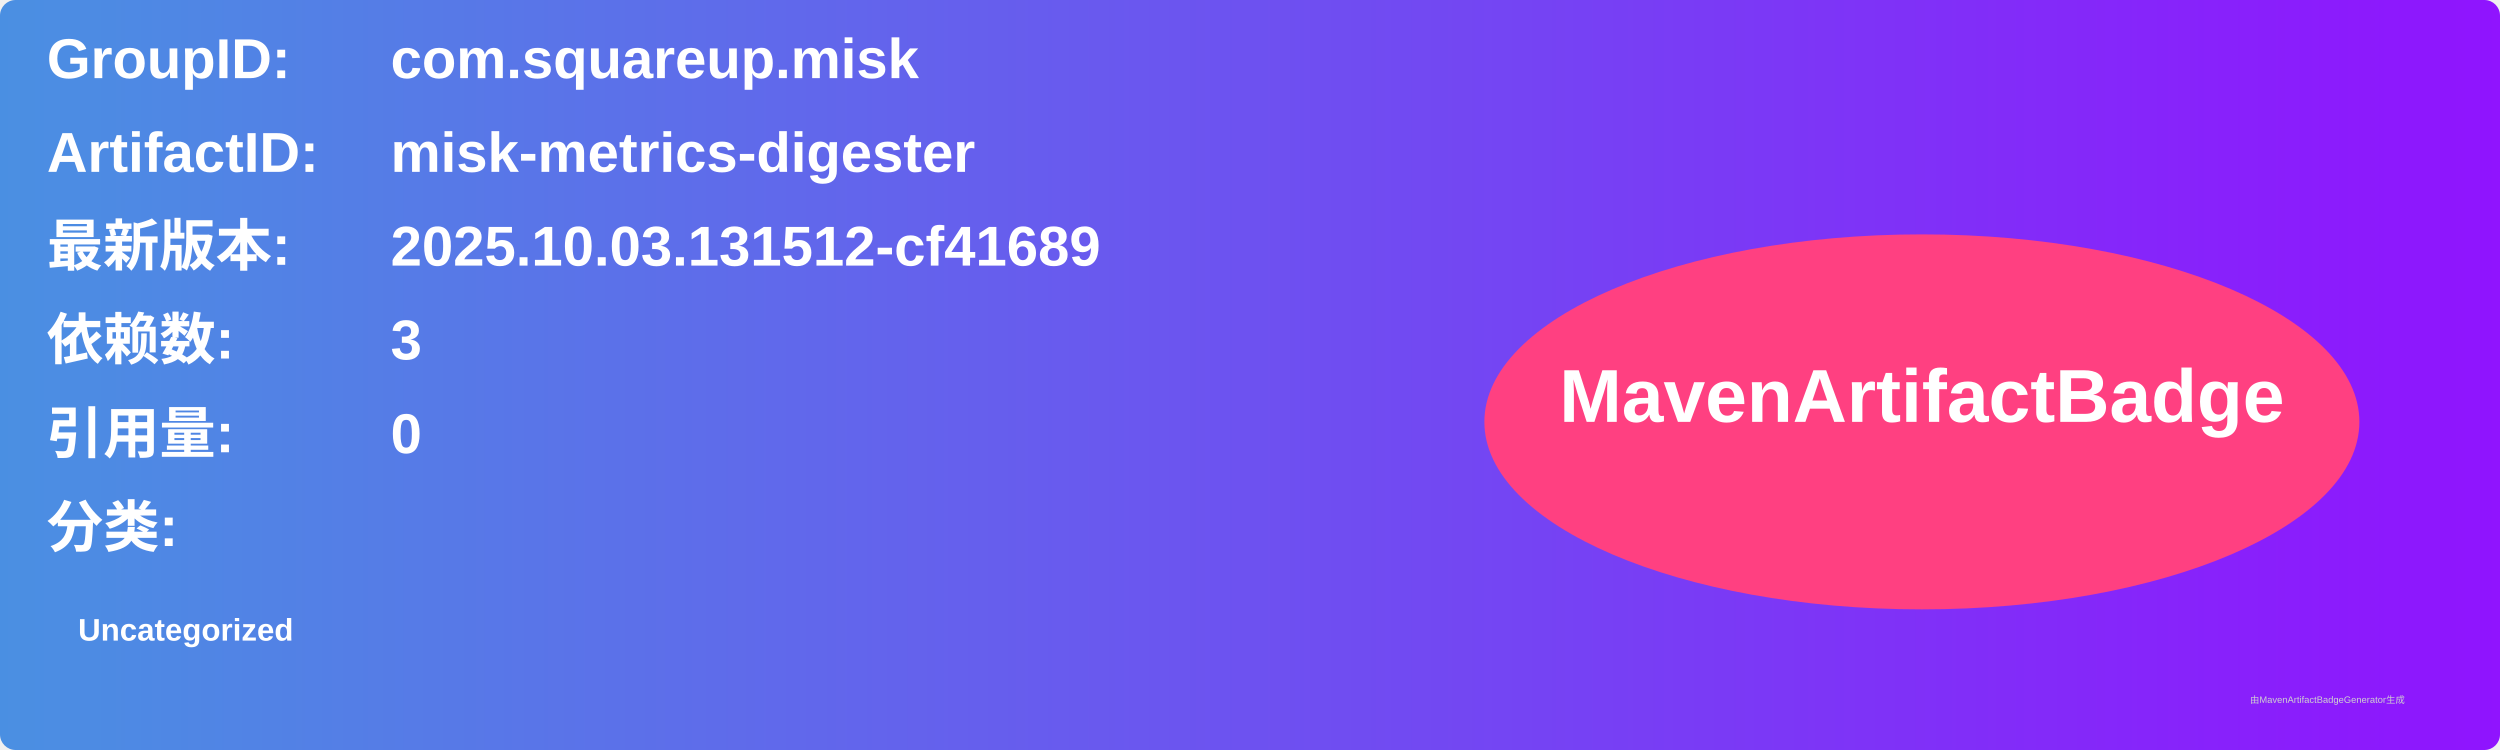
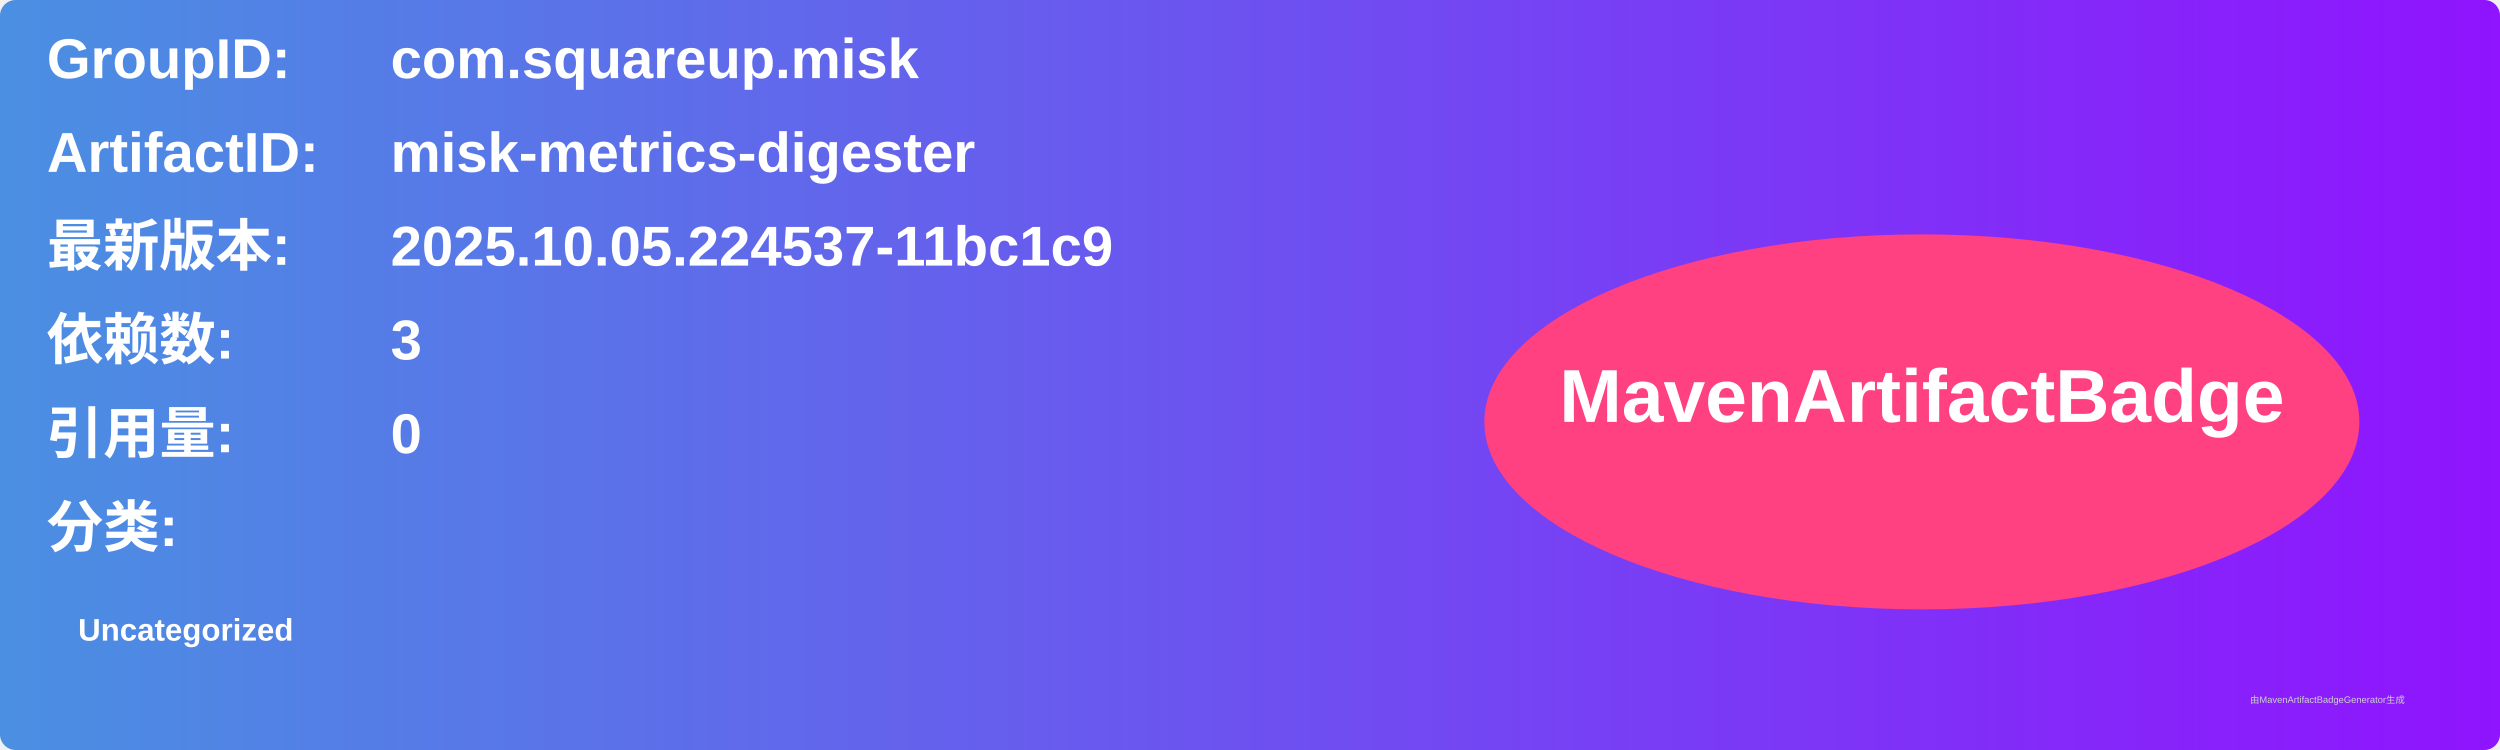
<svg xmlns="http://www.w3.org/2000/svg" width="800" height="240" viewBox="0 0 800 240">
  <linearGradient id="grad" x1="0%" y1="0%" x2="100%" y2="0%">
    <stop offset="0%" stop-color="#4a90e2" />
    <stop offset="100%" stop-color="#9013fe" />
  </linearGradient>
  <rect width="100%" height="100%" rx="5" ry="5" fill="url(#grad)" />
  <g transform="translate(15, 15)">
    <text x="0" y="10" font-family="Arial" font-size="18" fill="white" font-weight="bold" width="260">GroupID:</text>
    <text x="110" y="10" font-family="Arial" font-size="18" fill="white" font-weight="bold" width="460">com.squareup.misk</text>
    <text x="0" y="40" font-family="Arial" font-size="18" fill="white" font-weight="bold" width="260">ArtifactID:</text>
    <text x="110" y="40" font-family="Arial" font-size="18" fill="white" font-weight="bold" width="460">misk-metrics-digester</text>
    <text x="0" y="70" font-family="Arial" font-size="18" fill="white" font-weight="bold">最新版本:</text>
    <text x="110" y="70" font-family="Arial" font-size="18" fill="white" font-weight="bold">
-       <tspan font-weight="bold">2025.10.03.131512-cf41689</tspan>
+       <tspan font-weight="bold">2025.10.05.224537-11bc1c9</tspan>
    </text>
    <text x="0" y="100" font-family="Arial" font-size="18" fill="white" font-weight="bold">依赖数: </text>
    <text x="110" y="100" font-family="Arial" font-size="18" fill="white">
      <tspan font-weight="bold">3</tspan>
    </text>
    <text x="0" y="130" font-family="Arial" font-size="18" fill="white" font-weight="bold">引用量: </text>
    <text x="110" y="130" font-family="Arial" font-size="18" fill="white">
      <tspan font-weight="bold">0</tspan>
    </text>
    <text x="0" y="160" font-family="Arial" font-size="18" fill="white" font-weight="bold">分类:</text>
    <text x="10" y="190" font-family="Arial" font-size="10" fill="white">
      <tspan font-weight="bold">Uncategorized</tspan>
    </text>
    <ellipse cx="600" cy="120" rx="140" ry="60" fill="#ff4081" />
    <text x="600" y="120" text-anchor="middle" font-family="Arial" font-size="24" fill="white" font-weight="bold">MavenArtifactBadge</text>
  </g>
  <text x="720" y="225" font-family="Arial" font-size="3" fill="#d0d0d0">由MavenArtifactBadgeGenerator生成</text>
</svg>
